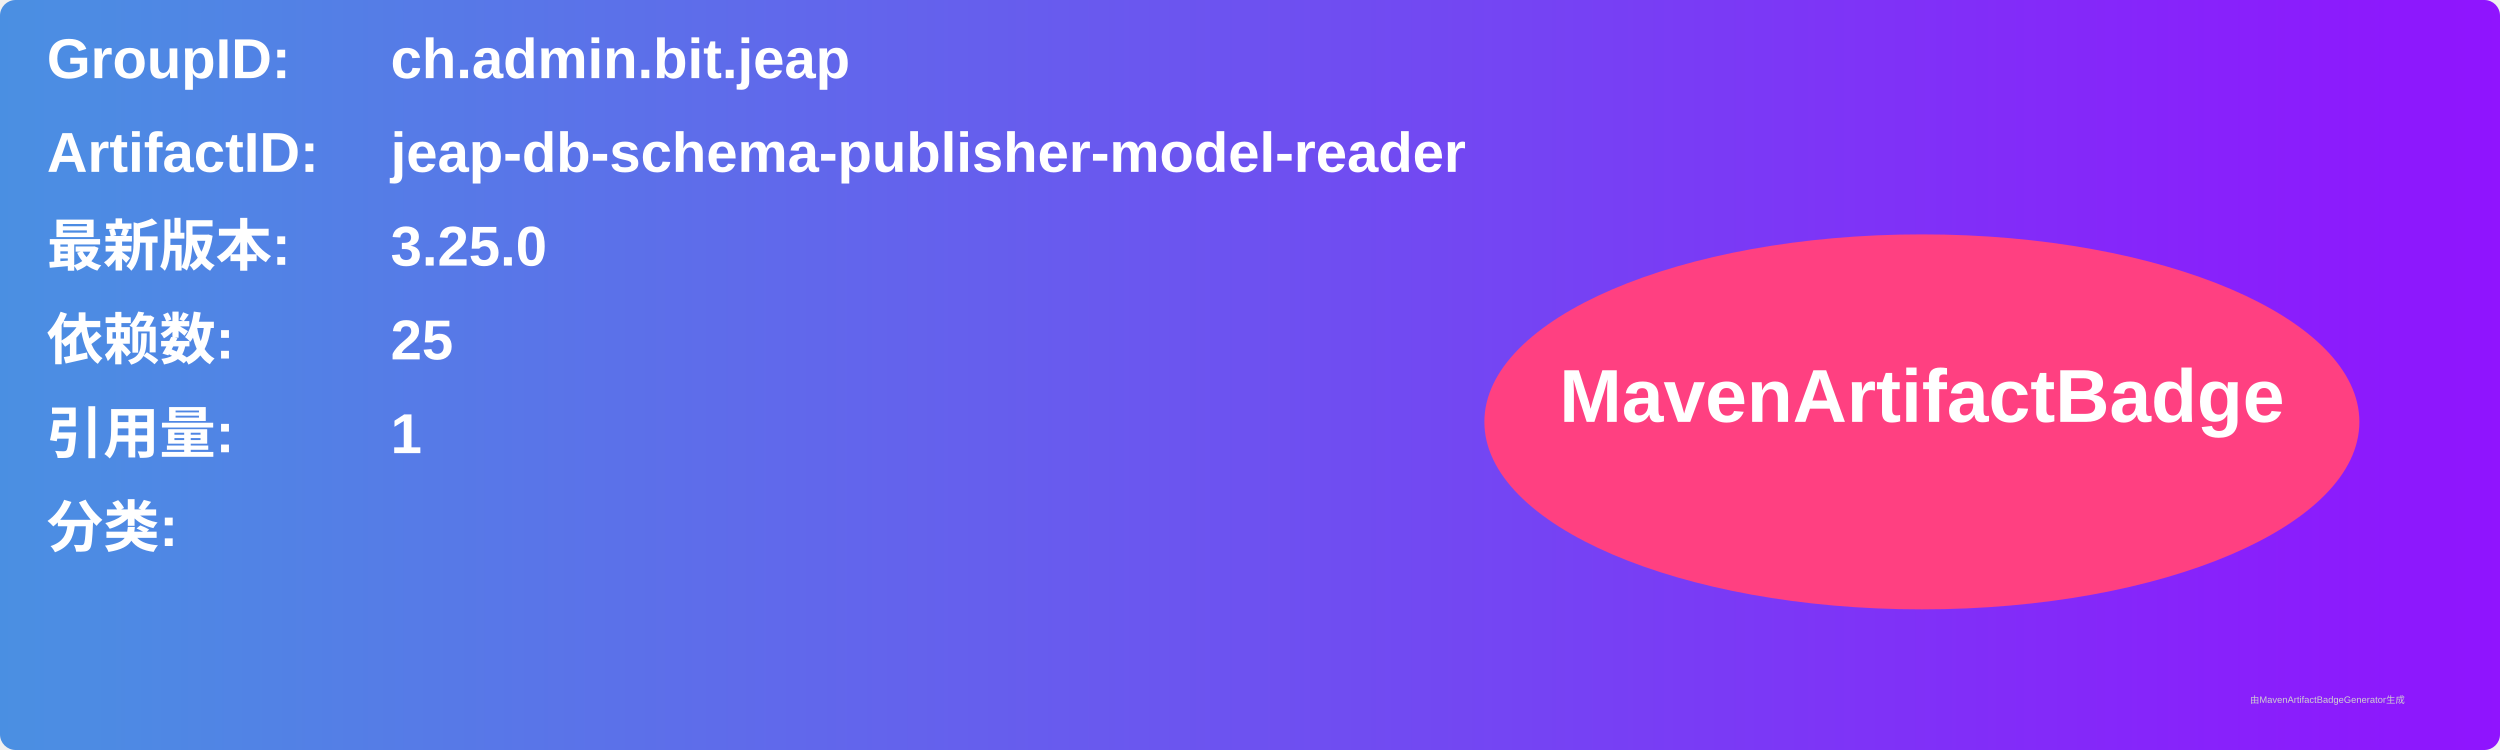
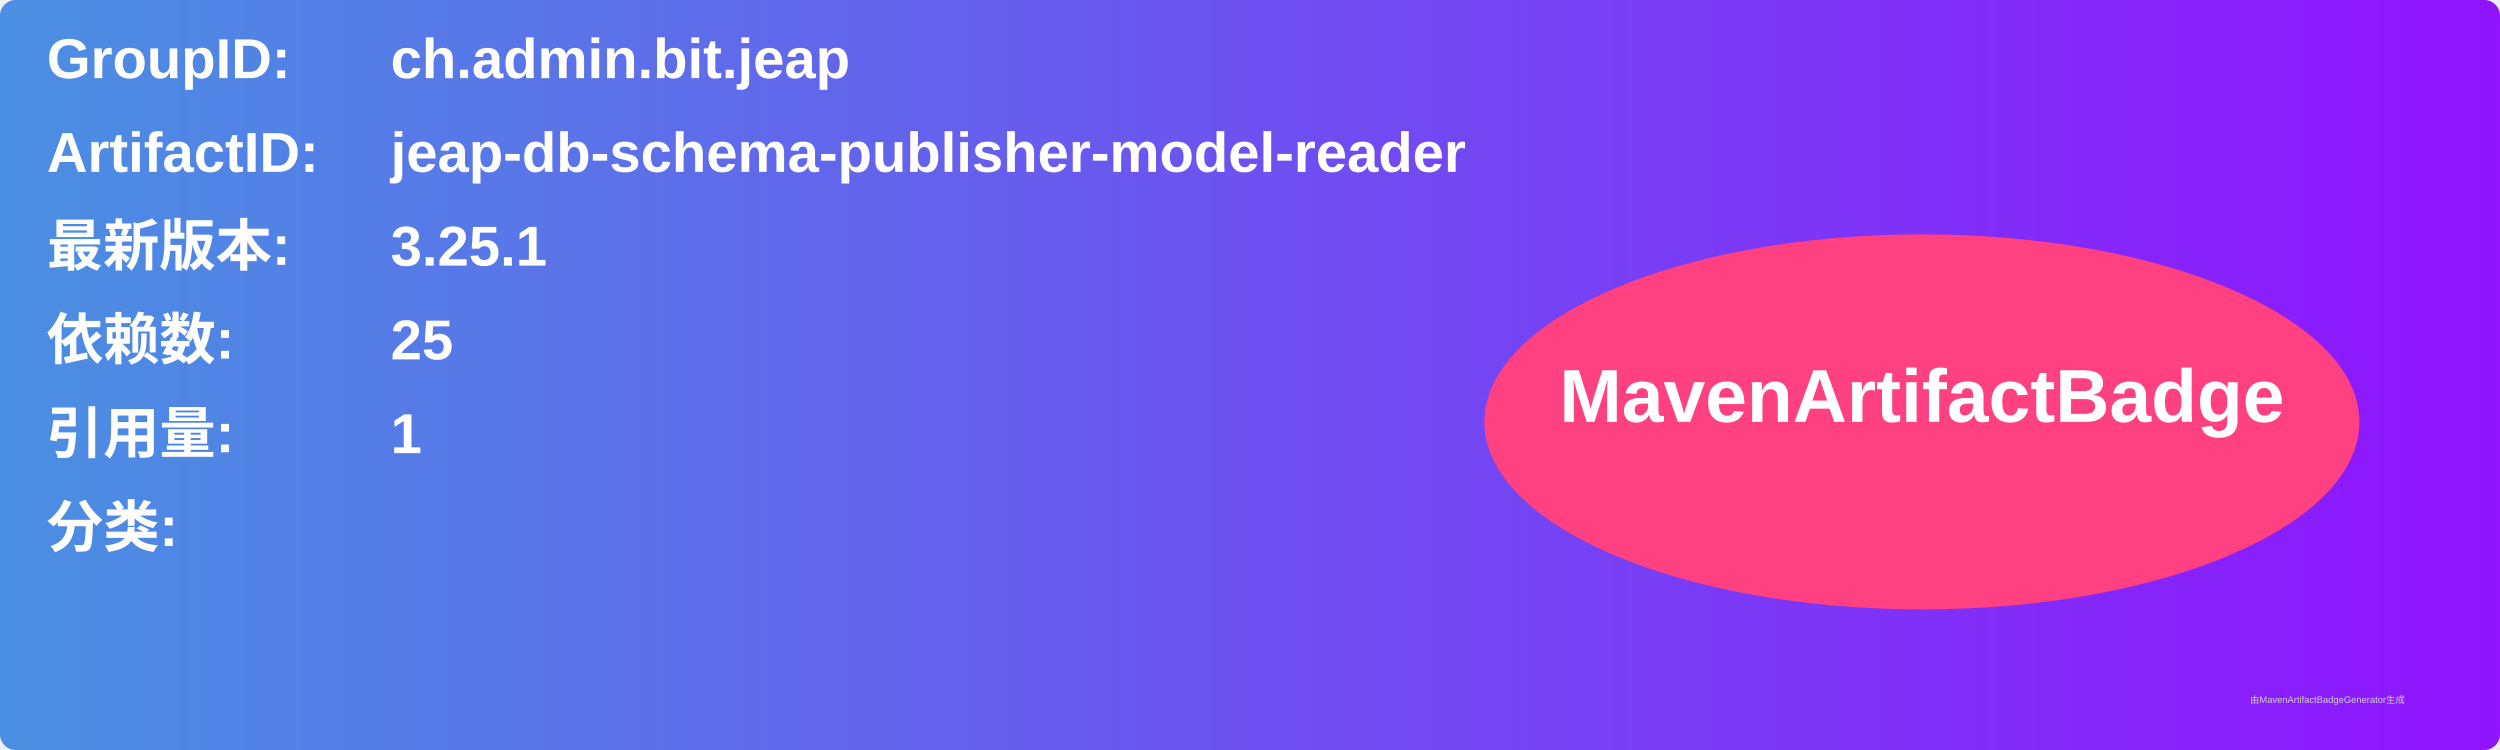
<svg xmlns="http://www.w3.org/2000/svg" width="800" height="240" viewBox="0 0 800 240">
  <linearGradient id="grad" x1="0%" y1="0%" x2="100%" y2="0%">
    <stop offset="0%" stop-color="#4a90e2" />
    <stop offset="100%" stop-color="#9013fe" />
  </linearGradient>
  <rect width="100%" height="100%" rx="5" ry="5" fill="url(#grad)" />
  <g transform="translate(15, 15)">
    <text x="0" y="10" font-family="Arial" font-size="18" fill="white" font-weight="bold" width="260">GroupID:</text>
    <text x="110" y="10" font-family="Arial" font-size="18" fill="white" font-weight="bold" width="460">ch.admin.bit.jeap</text>
    <text x="0" y="40" font-family="Arial" font-size="18" fill="white" font-weight="bold" width="260">ArtifactID:</text>
    <text x="110" y="40" font-family="Arial" font-size="18" fill="white" font-weight="bold" width="460">jeap-db-schema-publisher-model-reader</text>
    <text x="0" y="70" font-family="Arial" font-size="18" fill="white" font-weight="bold">最新版本:</text>
    <text x="110" y="70" font-family="Arial" font-size="18" fill="white" font-weight="bold">
-       <tspan font-weight="bold">3.25.0</tspan>
+       <tspan font-weight="bold">3.25.1</tspan>
    </text>
    <text x="0" y="100" font-family="Arial" font-size="18" fill="white" font-weight="bold">依赖数: </text>
    <text x="110" y="100" font-family="Arial" font-size="18" fill="white">
      <tspan font-weight="bold">25</tspan>
    </text>
    <text x="0" y="130" font-family="Arial" font-size="18" fill="white" font-weight="bold">引用量: </text>
    <text x="110" y="130" font-family="Arial" font-size="18" fill="white">
      <tspan font-weight="bold">1</tspan>
    </text>
    <text x="0" y="160" font-family="Arial" font-size="18" fill="white" font-weight="bold">分类:</text>
    <text x="10" y="190" font-family="Arial" font-size="10" fill="white">
      <tspan font-weight="bold" />
    </text>
    <ellipse cx="600" cy="120" rx="140" ry="60" fill="#ff4081" />
    <text x="600" y="120" text-anchor="middle" font-family="Arial" font-size="24" fill="white" font-weight="bold">MavenArtifactBadge</text>
  </g>
  <text x="720" y="225" font-family="Arial" font-size="3" fill="#d0d0d0">由MavenArtifactBadgeGenerator生成</text>
</svg>
